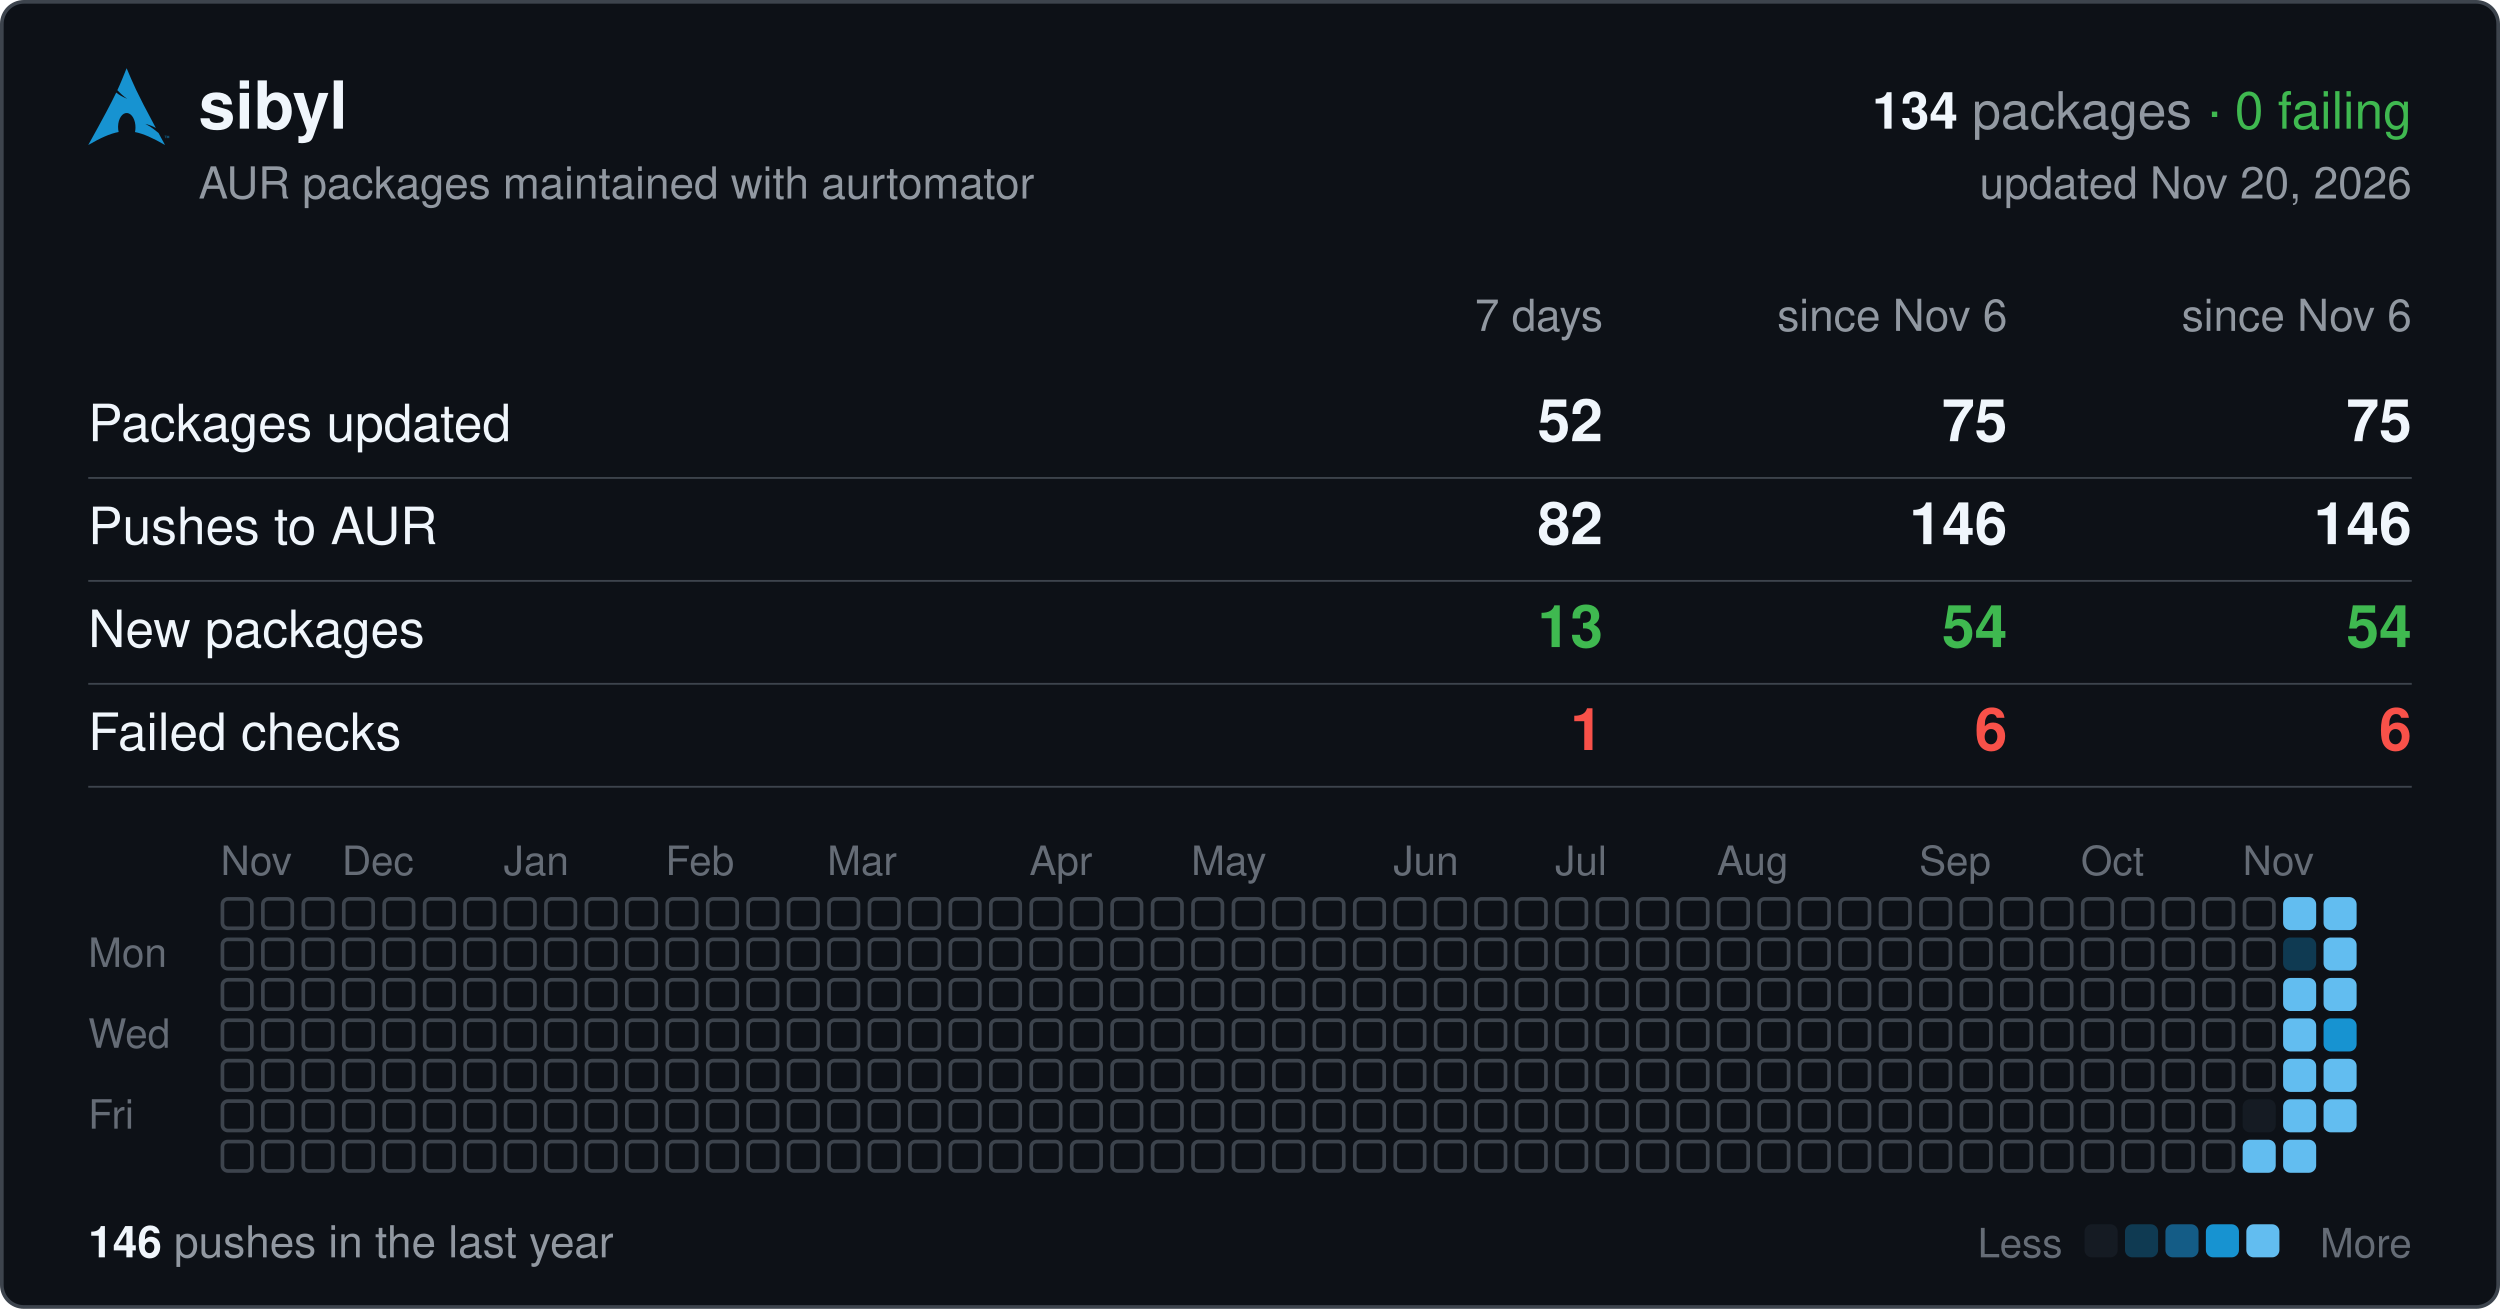
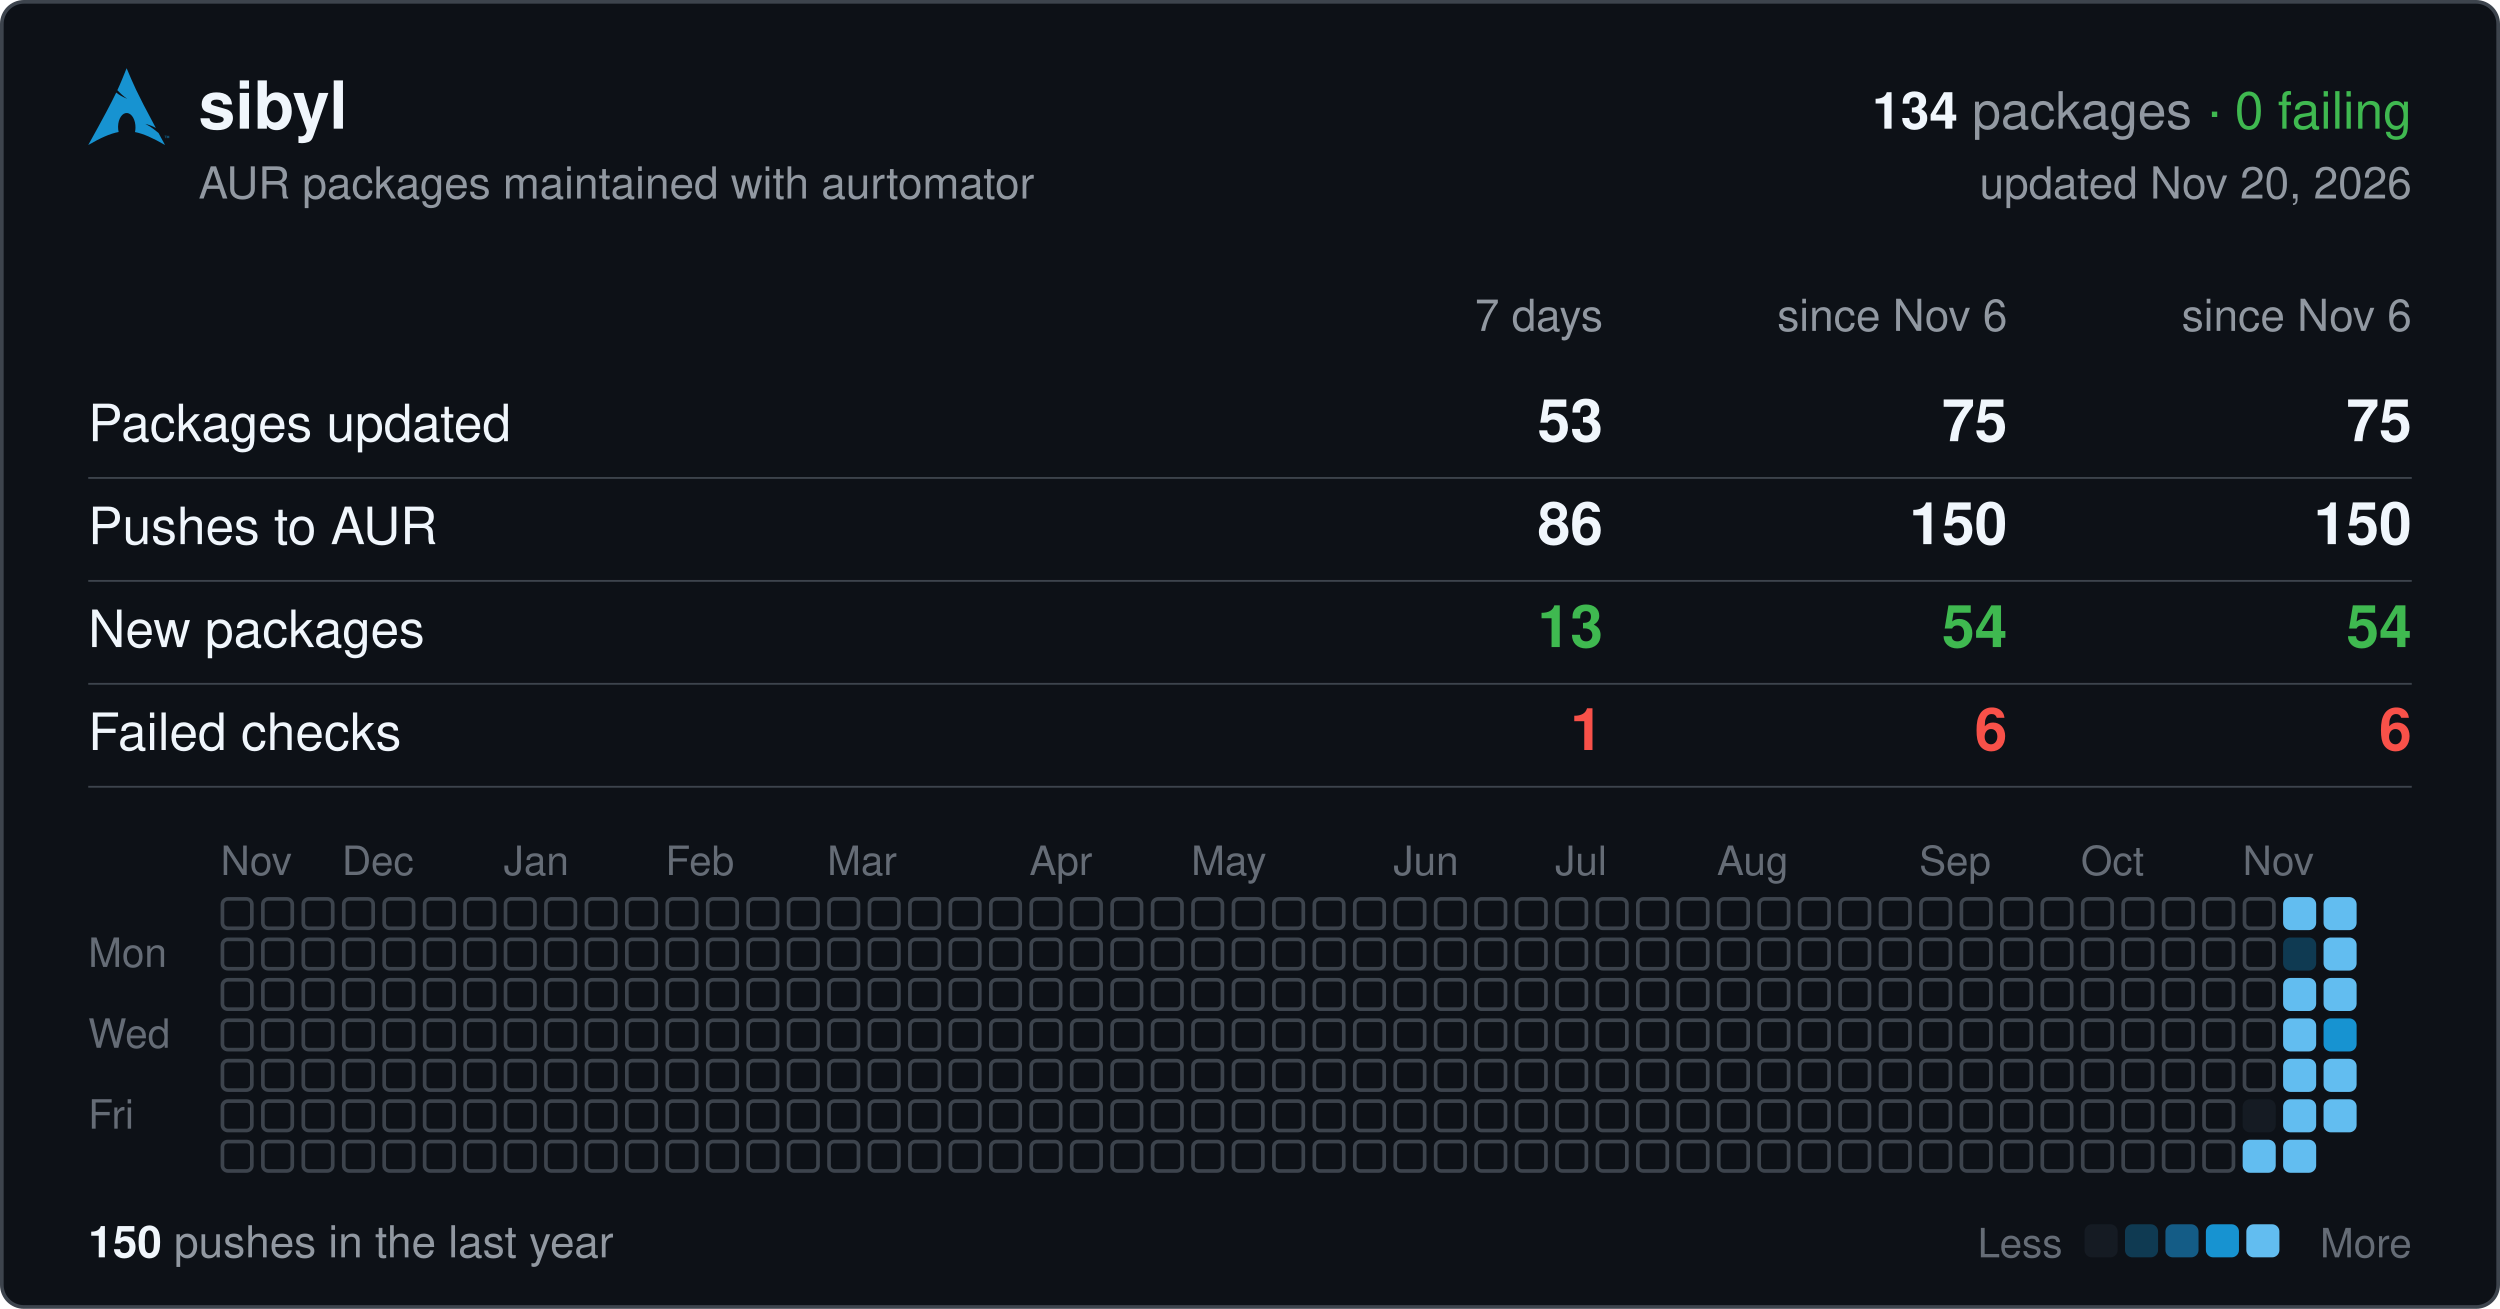
<svg xmlns="http://www.w3.org/2000/svg" width="680" height="356" viewBox="0 0 680 356" font-family="-apple-system,BlinkMacSystemFont,'Segoe UI',Helvetica,Arial,sans-serif">
  <rect x="0.5" y="0.5" width="679" height="355" rx="6" fill="#0d1117" stroke="#3d444d" />
  <svg x="24" y="18" width="22" height="22" viewBox="0 0 24 24">
    <path fill="#1793d1" d="M11.39.605C10.376 3.092 9.764 4.72 8.635 7.132c.693.734 1.543 1.589 2.923 2.554-1.484-.61-2.496-1.224-3.252-1.86C6.86 10.842 4.596 15.138 0 23.395c3.612-2.085 6.412-3.37 9.021-3.862a6.61 6.61 0 01-.171-1.547l.003-.115c.058-2.315 1.261-4.095 2.687-3.973 1.426.12 2.534 2.096 2.478 4.409a6.52 6.52 0 01-.146 1.243c2.58.505 5.352 1.787 8.914 3.844-.702-1.293-1.33-2.459-1.929-3.57-.943-.73-1.926-1.682-3.933-2.713 1.38.359 2.367.772 3.137 1.234-6.09-11.334-6.582-12.84-8.67-17.74zM22.898 21.36v-.623h-.234v-.084h.562v.084h-.234v.623h.331v-.707h.142l.167.5.034.107a2.26 2.26 0 01.038-.114l.17-.493H24v.707h-.091v-.593l-.206.593h-.084l-.205-.602v.602h-.091" />
  </svg>
  <text x="54" y="35" font-size="18" font-weight="600" fill="#f0f6fc">sibyl</text>
  <text x="656" y="35" font-size="14" text-anchor="end" fill="#9198a1">
    <tspan font-weight="600" fill="#f0f6fc">134</tspan> packages <tspan fill="#3fb950">· 0 failing</tspan>
  </text>
  <text x="54" y="54" font-size="12" fill="#9198a1">AUR packages maintained with aurtomator</text>
  <text x="656" y="54" font-size="12" text-anchor="end" fill="#9198a1">updated Nov 20, 2026</text>
  <text x="436" y="90" font-size="12" text-anchor="end" fill="#9198a1">7 days</text>
  <text x="546" y="90" font-size="12" text-anchor="end" fill="#9198a1">since Nov 6</text>
  <text x="656" y="90" font-size="12" text-anchor="end" fill="#9198a1">since Nov 6</text>
  <text x="24" y="120" font-size="14" fill="#f0f6fc">Packages updated</text>
-   <text x="436" y="120" font-size="16" font-weight="600" text-anchor="end" fill="#f0f6fc">52</text>
+   <text x="436" y="120" font-size="16" font-weight="600" text-anchor="end" fill="#f0f6fc">53</text>
  <text x="546" y="120" font-size="16" font-weight="600" text-anchor="end" fill="#f0f6fc">75</text>
  <text x="656" y="120" font-size="16" font-weight="600" text-anchor="end" fill="#f0f6fc">75</text>
  <line x1="24" x2="656" y1="130" y2="130" stroke="#3d444d" stroke-width="0.5" />
  <text x="24" y="148" font-size="14" fill="#f0f6fc">Pushes to AUR</text>
-   <text x="436" y="148" font-size="16" font-weight="600" text-anchor="end" fill="#f0f6fc">82</text>
-   <text x="546" y="148" font-size="16" font-weight="600" text-anchor="end" fill="#f0f6fc">146</text>
-   <text x="656" y="148" font-size="16" font-weight="600" text-anchor="end" fill="#f0f6fc">146</text>
+   <text x="436" y="148" font-size="16" font-weight="600" text-anchor="end" fill="#f0f6fc">86</text>
+   <text x="546" y="148" font-size="16" font-weight="600" text-anchor="end" fill="#f0f6fc">150</text>
+   <text x="656" y="148" font-size="16" font-weight="600" text-anchor="end" fill="#f0f6fc">150</text>
  <line x1="24" x2="656" y1="158" y2="158" stroke="#3d444d" stroke-width="0.5" />
  <text x="24" y="176" font-size="14" fill="#f0f6fc">New packages</text>
  <text x="436" y="176" font-size="16" font-weight="600" text-anchor="end" fill="#3fb950">13</text>
  <text x="546" y="176" font-size="16" font-weight="600" text-anchor="end" fill="#3fb950">54</text>
  <text x="656" y="176" font-size="16" font-weight="600" text-anchor="end" fill="#3fb950">54</text>
  <line x1="24" x2="656" y1="186" y2="186" stroke="#3d444d" stroke-width="0.5" />
  <text x="24" y="204" font-size="14" fill="#f0f6fc">Failed checks</text>
  <text x="436" y="204" font-size="16" font-weight="600" text-anchor="end" fill="#f85149">1</text>
  <text x="546" y="204" font-size="16" font-weight="600" text-anchor="end" fill="#f85149">6</text>
  <text x="656" y="204" font-size="16" font-weight="600" text-anchor="end" fill="#f85149">6</text>
  <line x1="24" x2="656" y1="214" y2="214" stroke="#3d444d" stroke-width="0.5" />
  <text x="60" y="238" font-size="11" fill="#656c76">Nov</text>
  <text x="93" y="238" font-size="11" fill="#656c76">Dec</text>
  <text x="137" y="238" font-size="11" fill="#656c76">Jan</text>
  <text x="181" y="238" font-size="11" fill="#656c76">Feb</text>
  <text x="225" y="238" font-size="11" fill="#656c76">Mar</text>
  <text x="280" y="238" font-size="11" fill="#656c76">Apr</text>
  <text x="324" y="238" font-size="11" fill="#656c76">May</text>
  <text x="379" y="238" font-size="11" fill="#656c76">Jun</text>
  <text x="423" y="238" font-size="11" fill="#656c76">Jul</text>
  <text x="467" y="238" font-size="11" fill="#656c76">Aug</text>
  <text x="522" y="238" font-size="11" fill="#656c76">Sep</text>
  <text x="566" y="238" font-size="11" fill="#656c76">Oct</text>
  <text x="610" y="238" font-size="11" fill="#656c76">Nov</text>
  <text x="24" y="263" font-size="11" fill="#656c76">Mon</text>
  <text x="24" y="285" font-size="11" fill="#656c76">Wed</text>
  <text x="24" y="307" font-size="11" fill="#656c76">Fri</text>
  <g fill="none" stroke="#3d444d">
    <rect x="60.5" y="244.5" width="8" height="8" rx="1.5" />
    <rect x="60.5" y="255.5" width="8" height="8" rx="1.5" />
    <rect x="60.5" y="266.5" width="8" height="8" rx="1.5" />
    <rect x="60.5" y="277.5" width="8" height="8" rx="1.5" />
    <rect x="60.5" y="288.5" width="8" height="8" rx="1.5" />
    <rect x="60.5" y="299.5" width="8" height="8" rx="1.5" />
    <rect x="60.5" y="310.5" width="8" height="8" rx="1.5" />
    <rect x="71.5" y="244.5" width="8" height="8" rx="1.5" />
    <rect x="71.5" y="255.5" width="8" height="8" rx="1.5" />
    <rect x="71.5" y="266.5" width="8" height="8" rx="1.5" />
    <rect x="71.5" y="277.5" width="8" height="8" rx="1.5" />
    <rect x="71.5" y="288.5" width="8" height="8" rx="1.5" />
    <rect x="71.5" y="299.5" width="8" height="8" rx="1.5" />
    <rect x="71.5" y="310.5" width="8" height="8" rx="1.5" />
    <rect x="82.5" y="244.5" width="8" height="8" rx="1.5" />
    <rect x="82.5" y="255.5" width="8" height="8" rx="1.5" />
    <rect x="82.5" y="266.5" width="8" height="8" rx="1.5" />
    <rect x="82.5" y="277.5" width="8" height="8" rx="1.5" />
    <rect x="82.5" y="288.5" width="8" height="8" rx="1.5" />
    <rect x="82.5" y="299.5" width="8" height="8" rx="1.5" />
    <rect x="82.5" y="310.5" width="8" height="8" rx="1.5" />
    <rect x="93.5" y="244.5" width="8" height="8" rx="1.5" />
    <rect x="93.5" y="255.5" width="8" height="8" rx="1.5" />
    <rect x="93.5" y="266.5" width="8" height="8" rx="1.5" />
    <rect x="93.5" y="277.5" width="8" height="8" rx="1.5" />
    <rect x="93.5" y="288.5" width="8" height="8" rx="1.5" />
    <rect x="93.5" y="299.5" width="8" height="8" rx="1.5" />
    <rect x="93.5" y="310.5" width="8" height="8" rx="1.5" />
    <rect x="104.5" y="244.5" width="8" height="8" rx="1.5" />
    <rect x="104.5" y="255.5" width="8" height="8" rx="1.5" />
    <rect x="104.5" y="266.5" width="8" height="8" rx="1.5" />
    <rect x="104.5" y="277.5" width="8" height="8" rx="1.5" />
    <rect x="104.5" y="288.5" width="8" height="8" rx="1.5" />
    <rect x="104.5" y="299.5" width="8" height="8" rx="1.5" />
    <rect x="104.5" y="310.5" width="8" height="8" rx="1.5" />
    <rect x="115.5" y="244.5" width="8" height="8" rx="1.5" />
    <rect x="115.5" y="255.5" width="8" height="8" rx="1.5" />
    <rect x="115.5" y="266.5" width="8" height="8" rx="1.5" />
    <rect x="115.5" y="277.5" width="8" height="8" rx="1.5" />
    <rect x="115.5" y="288.5" width="8" height="8" rx="1.5" />
    <rect x="115.5" y="299.5" width="8" height="8" rx="1.5" />
    <rect x="115.5" y="310.5" width="8" height="8" rx="1.5" />
    <rect x="126.5" y="244.5" width="8" height="8" rx="1.5" />
    <rect x="126.5" y="255.5" width="8" height="8" rx="1.5" />
    <rect x="126.5" y="266.5" width="8" height="8" rx="1.5" />
    <rect x="126.5" y="277.5" width="8" height="8" rx="1.5" />
    <rect x="126.5" y="288.5" width="8" height="8" rx="1.5" />
    <rect x="126.5" y="299.5" width="8" height="8" rx="1.5" />
    <rect x="126.5" y="310.5" width="8" height="8" rx="1.5" />
    <rect x="137.5" y="244.5" width="8" height="8" rx="1.5" />
    <rect x="137.5" y="255.5" width="8" height="8" rx="1.5" />
    <rect x="137.5" y="266.5" width="8" height="8" rx="1.5" />
    <rect x="137.5" y="277.5" width="8" height="8" rx="1.5" />
    <rect x="137.5" y="288.5" width="8" height="8" rx="1.5" />
    <rect x="137.5" y="299.5" width="8" height="8" rx="1.5" />
    <rect x="137.5" y="310.5" width="8" height="8" rx="1.5" />
    <rect x="148.5" y="244.5" width="8" height="8" rx="1.5" />
    <rect x="148.5" y="255.5" width="8" height="8" rx="1.5" />
    <rect x="148.5" y="266.5" width="8" height="8" rx="1.5" />
    <rect x="148.5" y="277.5" width="8" height="8" rx="1.5" />
    <rect x="148.5" y="288.5" width="8" height="8" rx="1.5" />
    <rect x="148.5" y="299.5" width="8" height="8" rx="1.5" />
    <rect x="148.5" y="310.5" width="8" height="8" rx="1.5" />
    <rect x="159.5" y="244.5" width="8" height="8" rx="1.5" />
    <rect x="159.5" y="255.5" width="8" height="8" rx="1.5" />
    <rect x="159.5" y="266.5" width="8" height="8" rx="1.5" />
    <rect x="159.5" y="277.5" width="8" height="8" rx="1.5" />
    <rect x="159.5" y="288.5" width="8" height="8" rx="1.5" />
    <rect x="159.5" y="299.5" width="8" height="8" rx="1.5" />
    <rect x="159.5" y="310.5" width="8" height="8" rx="1.5" />
    <rect x="170.5" y="244.5" width="8" height="8" rx="1.5" />
    <rect x="170.5" y="255.5" width="8" height="8" rx="1.5" />
    <rect x="170.5" y="266.5" width="8" height="8" rx="1.5" />
    <rect x="170.5" y="277.5" width="8" height="8" rx="1.5" />
    <rect x="170.5" y="288.5" width="8" height="8" rx="1.5" />
    <rect x="170.5" y="299.5" width="8" height="8" rx="1.5" />
    <rect x="170.5" y="310.5" width="8" height="8" rx="1.5" />
    <rect x="181.5" y="244.5" width="8" height="8" rx="1.5" />
    <rect x="181.5" y="255.5" width="8" height="8" rx="1.5" />
    <rect x="181.5" y="266.5" width="8" height="8" rx="1.5" />
    <rect x="181.5" y="277.5" width="8" height="8" rx="1.5" />
    <rect x="181.5" y="288.5" width="8" height="8" rx="1.5" />
    <rect x="181.5" y="299.5" width="8" height="8" rx="1.5" />
    <rect x="181.5" y="310.5" width="8" height="8" rx="1.5" />
    <rect x="192.5" y="244.5" width="8" height="8" rx="1.5" />
    <rect x="192.5" y="255.5" width="8" height="8" rx="1.5" />
    <rect x="192.5" y="266.5" width="8" height="8" rx="1.5" />
    <rect x="192.5" y="277.5" width="8" height="8" rx="1.5" />
    <rect x="192.5" y="288.5" width="8" height="8" rx="1.5" />
    <rect x="192.5" y="299.5" width="8" height="8" rx="1.5" />
    <rect x="192.5" y="310.5" width="8" height="8" rx="1.5" />
    <rect x="203.5" y="244.5" width="8" height="8" rx="1.5" />
    <rect x="203.5" y="255.5" width="8" height="8" rx="1.5" />
    <rect x="203.5" y="266.5" width="8" height="8" rx="1.5" />
    <rect x="203.5" y="277.5" width="8" height="8" rx="1.5" />
    <rect x="203.5" y="288.5" width="8" height="8" rx="1.5" />
    <rect x="203.5" y="299.5" width="8" height="8" rx="1.5" />
    <rect x="203.5" y="310.5" width="8" height="8" rx="1.5" />
    <rect x="214.5" y="244.5" width="8" height="8" rx="1.5" />
    <rect x="214.5" y="255.5" width="8" height="8" rx="1.5" />
    <rect x="214.5" y="266.5" width="8" height="8" rx="1.5" />
    <rect x="214.5" y="277.5" width="8" height="8" rx="1.5" />
    <rect x="214.5" y="288.5" width="8" height="8" rx="1.5" />
    <rect x="214.5" y="299.5" width="8" height="8" rx="1.5" />
    <rect x="214.5" y="310.5" width="8" height="8" rx="1.5" />
    <rect x="225.5" y="244.5" width="8" height="8" rx="1.5" />
    <rect x="225.5" y="255.5" width="8" height="8" rx="1.5" />
    <rect x="225.5" y="266.5" width="8" height="8" rx="1.5" />
    <rect x="225.5" y="277.5" width="8" height="8" rx="1.5" />
    <rect x="225.5" y="288.5" width="8" height="8" rx="1.5" />
    <rect x="225.5" y="299.5" width="8" height="8" rx="1.5" />
    <rect x="225.5" y="310.5" width="8" height="8" rx="1.5" />
    <rect x="236.5" y="244.5" width="8" height="8" rx="1.5" />
    <rect x="236.5" y="255.5" width="8" height="8" rx="1.5" />
    <rect x="236.5" y="266.5" width="8" height="8" rx="1.5" />
    <rect x="236.5" y="277.5" width="8" height="8" rx="1.5" />
    <rect x="236.5" y="288.5" width="8" height="8" rx="1.5" />
    <rect x="236.5" y="299.5" width="8" height="8" rx="1.5" />
    <rect x="236.5" y="310.5" width="8" height="8" rx="1.5" />
    <rect x="247.5" y="244.5" width="8" height="8" rx="1.5" />
    <rect x="247.5" y="255.5" width="8" height="8" rx="1.5" />
    <rect x="247.5" y="266.5" width="8" height="8" rx="1.5" />
    <rect x="247.5" y="277.5" width="8" height="8" rx="1.5" />
    <rect x="247.5" y="288.5" width="8" height="8" rx="1.5" />
    <rect x="247.5" y="299.5" width="8" height="8" rx="1.5" />
    <rect x="247.5" y="310.5" width="8" height="8" rx="1.5" />
    <rect x="258.5" y="244.5" width="8" height="8" rx="1.5" />
    <rect x="258.5" y="255.5" width="8" height="8" rx="1.5" />
    <rect x="258.5" y="266.5" width="8" height="8" rx="1.5" />
    <rect x="258.5" y="277.5" width="8" height="8" rx="1.5" />
    <rect x="258.5" y="288.5" width="8" height="8" rx="1.5" />
    <rect x="258.5" y="299.5" width="8" height="8" rx="1.5" />
    <rect x="258.5" y="310.5" width="8" height="8" rx="1.5" />
    <rect x="269.5" y="244.5" width="8" height="8" rx="1.5" />
    <rect x="269.5" y="255.5" width="8" height="8" rx="1.5" />
    <rect x="269.5" y="266.5" width="8" height="8" rx="1.5" />
    <rect x="269.5" y="277.5" width="8" height="8" rx="1.5" />
    <rect x="269.5" y="288.5" width="8" height="8" rx="1.5" />
    <rect x="269.5" y="299.5" width="8" height="8" rx="1.5" />
    <rect x="269.5" y="310.5" width="8" height="8" rx="1.5" />
    <rect x="280.5" y="244.5" width="8" height="8" rx="1.5" />
    <rect x="280.5" y="255.5" width="8" height="8" rx="1.5" />
    <rect x="280.5" y="266.5" width="8" height="8" rx="1.5" />
    <rect x="280.5" y="277.5" width="8" height="8" rx="1.5" />
    <rect x="280.5" y="288.5" width="8" height="8" rx="1.5" />
    <rect x="280.5" y="299.5" width="8" height="8" rx="1.5" />
    <rect x="280.5" y="310.5" width="8" height="8" rx="1.5" />
    <rect x="291.5" y="244.5" width="8" height="8" rx="1.5" />
    <rect x="291.5" y="255.5" width="8" height="8" rx="1.5" />
    <rect x="291.5" y="266.5" width="8" height="8" rx="1.5" />
    <rect x="291.5" y="277.5" width="8" height="8" rx="1.5" />
    <rect x="291.5" y="288.5" width="8" height="8" rx="1.5" />
    <rect x="291.5" y="299.5" width="8" height="8" rx="1.5" />
    <rect x="291.5" y="310.5" width="8" height="8" rx="1.5" />
    <rect x="302.5" y="244.5" width="8" height="8" rx="1.5" />
    <rect x="302.5" y="255.5" width="8" height="8" rx="1.5" />
    <rect x="302.5" y="266.5" width="8" height="8" rx="1.5" />
    <rect x="302.5" y="277.5" width="8" height="8" rx="1.5" />
    <rect x="302.5" y="288.5" width="8" height="8" rx="1.5" />
    <rect x="302.5" y="299.5" width="8" height="8" rx="1.5" />
    <rect x="302.5" y="310.5" width="8" height="8" rx="1.5" />
    <rect x="313.5" y="244.5" width="8" height="8" rx="1.5" />
    <rect x="313.5" y="255.5" width="8" height="8" rx="1.5" />
    <rect x="313.5" y="266.5" width="8" height="8" rx="1.5" />
    <rect x="313.5" y="277.5" width="8" height="8" rx="1.5" />
    <rect x="313.5" y="288.5" width="8" height="8" rx="1.5" />
    <rect x="313.5" y="299.5" width="8" height="8" rx="1.5" />
    <rect x="313.5" y="310.5" width="8" height="8" rx="1.5" />
    <rect x="324.5" y="244.5" width="8" height="8" rx="1.5" />
    <rect x="324.5" y="255.5" width="8" height="8" rx="1.5" />
    <rect x="324.5" y="266.5" width="8" height="8" rx="1.5" />
    <rect x="324.5" y="277.5" width="8" height="8" rx="1.5" />
    <rect x="324.5" y="288.5" width="8" height="8" rx="1.5" />
    <rect x="324.5" y="299.5" width="8" height="8" rx="1.5" />
    <rect x="324.5" y="310.5" width="8" height="8" rx="1.5" />
    <rect x="335.5" y="244.5" width="8" height="8" rx="1.5" />
    <rect x="335.5" y="255.5" width="8" height="8" rx="1.5" />
    <rect x="335.5" y="266.5" width="8" height="8" rx="1.5" />
    <rect x="335.5" y="277.5" width="8" height="8" rx="1.5" />
    <rect x="335.5" y="288.5" width="8" height="8" rx="1.5" />
    <rect x="335.5" y="299.5" width="8" height="8" rx="1.5" />
    <rect x="335.5" y="310.5" width="8" height="8" rx="1.5" />
    <rect x="346.5" y="244.5" width="8" height="8" rx="1.5" />
    <rect x="346.5" y="255.5" width="8" height="8" rx="1.5" />
    <rect x="346.5" y="266.5" width="8" height="8" rx="1.5" />
    <rect x="346.5" y="277.5" width="8" height="8" rx="1.5" />
    <rect x="346.5" y="288.5" width="8" height="8" rx="1.5" />
    <rect x="346.5" y="299.5" width="8" height="8" rx="1.5" />
    <rect x="346.5" y="310.5" width="8" height="8" rx="1.5" />
    <rect x="357.5" y="244.5" width="8" height="8" rx="1.5" />
    <rect x="357.5" y="255.5" width="8" height="8" rx="1.5" />
    <rect x="357.5" y="266.5" width="8" height="8" rx="1.5" />
    <rect x="357.5" y="277.5" width="8" height="8" rx="1.5" />
    <rect x="357.5" y="288.5" width="8" height="8" rx="1.5" />
    <rect x="357.5" y="299.5" width="8" height="8" rx="1.5" />
    <rect x="357.5" y="310.5" width="8" height="8" rx="1.5" />
    <rect x="368.5" y="244.5" width="8" height="8" rx="1.5" />
    <rect x="368.5" y="255.5" width="8" height="8" rx="1.5" />
    <rect x="368.5" y="266.5" width="8" height="8" rx="1.5" />
    <rect x="368.5" y="277.5" width="8" height="8" rx="1.5" />
    <rect x="368.5" y="288.5" width="8" height="8" rx="1.5" />
    <rect x="368.5" y="299.5" width="8" height="8" rx="1.5" />
    <rect x="368.5" y="310.5" width="8" height="8" rx="1.5" />
    <rect x="379.5" y="244.5" width="8" height="8" rx="1.5" />
    <rect x="379.5" y="255.5" width="8" height="8" rx="1.5" />
    <rect x="379.5" y="266.5" width="8" height="8" rx="1.5" />
    <rect x="379.5" y="277.5" width="8" height="8" rx="1.5" />
    <rect x="379.5" y="288.5" width="8" height="8" rx="1.5" />
    <rect x="379.5" y="299.5" width="8" height="8" rx="1.5" />
    <rect x="379.5" y="310.5" width="8" height="8" rx="1.5" />
    <rect x="390.5" y="244.5" width="8" height="8" rx="1.5" />
    <rect x="390.5" y="255.5" width="8" height="8" rx="1.5" />
    <rect x="390.5" y="266.5" width="8" height="8" rx="1.5" />
    <rect x="390.5" y="277.5" width="8" height="8" rx="1.5" />
    <rect x="390.5" y="288.5" width="8" height="8" rx="1.5" />
    <rect x="390.5" y="299.5" width="8" height="8" rx="1.5" />
    <rect x="390.5" y="310.5" width="8" height="8" rx="1.5" />
    <rect x="401.5" y="244.5" width="8" height="8" rx="1.5" />
    <rect x="401.5" y="255.5" width="8" height="8" rx="1.5" />
    <rect x="401.5" y="266.5" width="8" height="8" rx="1.5" />
    <rect x="401.5" y="277.5" width="8" height="8" rx="1.5" />
    <rect x="401.5" y="288.5" width="8" height="8" rx="1.5" />
    <rect x="401.5" y="299.5" width="8" height="8" rx="1.5" />
    <rect x="401.5" y="310.5" width="8" height="8" rx="1.5" />
    <rect x="412.5" y="244.5" width="8" height="8" rx="1.5" />
    <rect x="412.5" y="255.5" width="8" height="8" rx="1.5" />
    <rect x="412.5" y="266.5" width="8" height="8" rx="1.5" />
    <rect x="412.5" y="277.5" width="8" height="8" rx="1.5" />
    <rect x="412.5" y="288.5" width="8" height="8" rx="1.5" />
    <rect x="412.5" y="299.5" width="8" height="8" rx="1.5" />
    <rect x="412.5" y="310.5" width="8" height="8" rx="1.5" />
    <rect x="423.5" y="244.5" width="8" height="8" rx="1.5" />
    <rect x="423.5" y="255.5" width="8" height="8" rx="1.5" />
    <rect x="423.5" y="266.5" width="8" height="8" rx="1.5" />
    <rect x="423.5" y="277.5" width="8" height="8" rx="1.5" />
    <rect x="423.5" y="288.5" width="8" height="8" rx="1.5" />
    <rect x="423.5" y="299.5" width="8" height="8" rx="1.5" />
    <rect x="423.5" y="310.5" width="8" height="8" rx="1.5" />
    <rect x="434.5" y="244.5" width="8" height="8" rx="1.5" />
    <rect x="434.5" y="255.5" width="8" height="8" rx="1.5" />
    <rect x="434.5" y="266.5" width="8" height="8" rx="1.5" />
    <rect x="434.5" y="277.5" width="8" height="8" rx="1.5" />
    <rect x="434.5" y="288.5" width="8" height="8" rx="1.5" />
    <rect x="434.5" y="299.5" width="8" height="8" rx="1.5" />
    <rect x="434.5" y="310.5" width="8" height="8" rx="1.5" />
    <rect x="445.5" y="244.5" width="8" height="8" rx="1.5" />
    <rect x="445.5" y="255.5" width="8" height="8" rx="1.5" />
    <rect x="445.5" y="266.5" width="8" height="8" rx="1.5" />
    <rect x="445.5" y="277.5" width="8" height="8" rx="1.5" />
    <rect x="445.5" y="288.5" width="8" height="8" rx="1.5" />
    <rect x="445.5" y="299.5" width="8" height="8" rx="1.5" />
    <rect x="445.5" y="310.5" width="8" height="8" rx="1.5" />
    <rect x="456.5" y="244.5" width="8" height="8" rx="1.5" />
    <rect x="456.5" y="255.5" width="8" height="8" rx="1.5" />
    <rect x="456.5" y="266.5" width="8" height="8" rx="1.5" />
    <rect x="456.5" y="277.5" width="8" height="8" rx="1.5" />
    <rect x="456.5" y="288.5" width="8" height="8" rx="1.5" />
    <rect x="456.5" y="299.5" width="8" height="8" rx="1.5" />
    <rect x="456.5" y="310.5" width="8" height="8" rx="1.5" />
    <rect x="467.5" y="244.5" width="8" height="8" rx="1.5" />
    <rect x="467.5" y="255.5" width="8" height="8" rx="1.5" />
    <rect x="467.5" y="266.5" width="8" height="8" rx="1.5" />
    <rect x="467.5" y="277.5" width="8" height="8" rx="1.5" />
    <rect x="467.5" y="288.5" width="8" height="8" rx="1.5" />
    <rect x="467.5" y="299.5" width="8" height="8" rx="1.5" />
    <rect x="467.5" y="310.5" width="8" height="8" rx="1.5" />
    <rect x="478.5" y="244.5" width="8" height="8" rx="1.5" />
    <rect x="478.5" y="255.5" width="8" height="8" rx="1.5" />
    <rect x="478.5" y="266.5" width="8" height="8" rx="1.5" />
    <rect x="478.5" y="277.5" width="8" height="8" rx="1.5" />
    <rect x="478.5" y="288.5" width="8" height="8" rx="1.5" />
    <rect x="478.5" y="299.5" width="8" height="8" rx="1.5" />
    <rect x="478.5" y="310.5" width="8" height="8" rx="1.5" />
    <rect x="489.5" y="244.5" width="8" height="8" rx="1.5" />
    <rect x="489.5" y="255.5" width="8" height="8" rx="1.5" />
    <rect x="489.5" y="266.5" width="8" height="8" rx="1.5" />
    <rect x="489.5" y="277.5" width="8" height="8" rx="1.5" />
    <rect x="489.5" y="288.5" width="8" height="8" rx="1.5" />
    <rect x="489.5" y="299.5" width="8" height="8" rx="1.5" />
    <rect x="489.5" y="310.5" width="8" height="8" rx="1.5" />
    <rect x="500.5" y="244.5" width="8" height="8" rx="1.5" />
    <rect x="500.5" y="255.5" width="8" height="8" rx="1.5" />
    <rect x="500.5" y="266.5" width="8" height="8" rx="1.5" />
    <rect x="500.5" y="277.5" width="8" height="8" rx="1.5" />
    <rect x="500.5" y="288.5" width="8" height="8" rx="1.5" />
    <rect x="500.5" y="299.5" width="8" height="8" rx="1.5" />
    <rect x="500.5" y="310.5" width="8" height="8" rx="1.5" />
    <rect x="511.5" y="244.5" width="8" height="8" rx="1.5" />
    <rect x="511.5" y="255.5" width="8" height="8" rx="1.5" />
    <rect x="511.5" y="266.5" width="8" height="8" rx="1.5" />
    <rect x="511.5" y="277.5" width="8" height="8" rx="1.5" />
    <rect x="511.5" y="288.5" width="8" height="8" rx="1.5" />
    <rect x="511.5" y="299.5" width="8" height="8" rx="1.5" />
    <rect x="511.5" y="310.5" width="8" height="8" rx="1.5" />
    <rect x="522.5" y="244.5" width="8" height="8" rx="1.5" />
    <rect x="522.5" y="255.5" width="8" height="8" rx="1.5" />
    <rect x="522.5" y="266.5" width="8" height="8" rx="1.5" />
    <rect x="522.5" y="277.5" width="8" height="8" rx="1.5" />
    <rect x="522.5" y="288.5" width="8" height="8" rx="1.5" />
    <rect x="522.5" y="299.5" width="8" height="8" rx="1.5" />
    <rect x="522.5" y="310.5" width="8" height="8" rx="1.5" />
    <rect x="533.5" y="244.5" width="8" height="8" rx="1.5" />
    <rect x="533.5" y="255.5" width="8" height="8" rx="1.5" />
    <rect x="533.5" y="266.5" width="8" height="8" rx="1.5" />
    <rect x="533.5" y="277.5" width="8" height="8" rx="1.5" />
    <rect x="533.5" y="288.5" width="8" height="8" rx="1.5" />
    <rect x="533.5" y="299.5" width="8" height="8" rx="1.5" />
    <rect x="533.5" y="310.5" width="8" height="8" rx="1.5" />
    <rect x="544.5" y="244.5" width="8" height="8" rx="1.5" />
    <rect x="544.5" y="255.5" width="8" height="8" rx="1.5" />
    <rect x="544.5" y="266.5" width="8" height="8" rx="1.5" />
    <rect x="544.5" y="277.5" width="8" height="8" rx="1.5" />
    <rect x="544.5" y="288.5" width="8" height="8" rx="1.5" />
    <rect x="544.5" y="299.5" width="8" height="8" rx="1.5" />
    <rect x="544.5" y="310.5" width="8" height="8" rx="1.5" />
    <rect x="555.5" y="244.5" width="8" height="8" rx="1.5" />
    <rect x="555.5" y="255.5" width="8" height="8" rx="1.5" />
    <rect x="555.5" y="266.5" width="8" height="8" rx="1.5" />
    <rect x="555.5" y="277.5" width="8" height="8" rx="1.5" />
    <rect x="555.5" y="288.5" width="8" height="8" rx="1.5" />
    <rect x="555.5" y="299.5" width="8" height="8" rx="1.5" />
    <rect x="555.5" y="310.5" width="8" height="8" rx="1.5" />
    <rect x="566.5" y="244.5" width="8" height="8" rx="1.5" />
    <rect x="566.5" y="255.5" width="8" height="8" rx="1.5" />
    <rect x="566.5" y="266.5" width="8" height="8" rx="1.5" />
    <rect x="566.5" y="277.5" width="8" height="8" rx="1.5" />
    <rect x="566.5" y="288.5" width="8" height="8" rx="1.5" />
    <rect x="566.5" y="299.5" width="8" height="8" rx="1.5" />
    <rect x="566.5" y="310.5" width="8" height="8" rx="1.5" />
    <rect x="577.5" y="244.5" width="8" height="8" rx="1.5" />
    <rect x="577.5" y="255.5" width="8" height="8" rx="1.5" />
    <rect x="577.5" y="266.5" width="8" height="8" rx="1.5" />
    <rect x="577.5" y="277.5" width="8" height="8" rx="1.5" />
    <rect x="577.5" y="288.5" width="8" height="8" rx="1.5" />
    <rect x="577.5" y="299.5" width="8" height="8" rx="1.5" />
    <rect x="577.5" y="310.5" width="8" height="8" rx="1.5" />
    <rect x="588.5" y="244.5" width="8" height="8" rx="1.5" />
    <rect x="588.5" y="255.5" width="8" height="8" rx="1.5" />
    <rect x="588.5" y="266.5" width="8" height="8" rx="1.5" />
    <rect x="588.5" y="277.5" width="8" height="8" rx="1.5" />
    <rect x="588.5" y="288.5" width="8" height="8" rx="1.5" />
    <rect x="588.5" y="299.5" width="8" height="8" rx="1.5" />
    <rect x="588.5" y="310.5" width="8" height="8" rx="1.5" />
    <rect x="599.5" y="244.5" width="8" height="8" rx="1.5" />
    <rect x="599.5" y="255.5" width="8" height="8" rx="1.5" />
    <rect x="599.5" y="266.5" width="8" height="8" rx="1.5" />
    <rect x="599.5" y="277.5" width="8" height="8" rx="1.5" />
    <rect x="599.5" y="288.5" width="8" height="8" rx="1.5" />
    <rect x="599.5" y="299.5" width="8" height="8" rx="1.5" />
    <rect x="599.5" y="310.5" width="8" height="8" rx="1.5" />
    <rect x="610.5" y="244.5" width="8" height="8" rx="1.5" />
    <rect x="610.5" y="255.5" width="8" height="8" rx="1.5" />
    <rect x="610.5" y="266.5" width="8" height="8" rx="1.5" />
    <rect x="610.5" y="277.5" width="8" height="8" rx="1.5" />
    <rect x="610.5" y="288.5" width="8" height="8" rx="1.5" />
  </g>
  <g fill="#151b23">
    <rect x="610" y="299" width="9" height="9" rx="2" />
  </g>
  <g fill="#0f3a52">
    <rect x="621" y="255" width="9" height="9" rx="2" />
  </g>
  <g fill="#1793d1">
    <rect x="632" y="277" width="9" height="9" rx="2" />
  </g>
  <g fill="#62bdf0">
    <rect x="610" y="310" width="9" height="9" rx="2" />
    <rect x="621" y="244" width="9" height="9" rx="2" />
    <rect x="621" y="266" width="9" height="9" rx="2" />
    <rect x="621" y="277" width="9" height="9" rx="2" />
    <rect x="621" y="288" width="9" height="9" rx="2" />
    <rect x="621" y="299" width="9" height="9" rx="2" />
    <rect x="621" y="310" width="9" height="9" rx="2" />
    <rect x="632" y="244" width="9" height="9" rx="2" />
    <rect x="632" y="255" width="9" height="9" rx="2" />
    <rect x="632" y="266" width="9" height="9" rx="2" />
    <rect x="632" y="288" width="9" height="9" rx="2" />
    <rect x="632" y="299" width="9" height="9" rx="2" />
  </g>
  <text x="24" y="342" font-size="12" fill="#9198a1">
-     <tspan font-weight="600" fill="#f0f6fc">146</tspan> pushes in the last year</text>
+     <tspan font-weight="600" fill="#f0f6fc">150</tspan> pushes in the last year</text>
  <text x="561" y="342" font-size="11" text-anchor="end" fill="#656c76">Less</text>
  <rect x="567" y="333" width="9" height="9" rx="2" fill="#151b23" />
  <rect x="578" y="333" width="9" height="9" rx="2" fill="#0f3a52" />
  <rect x="589" y="333" width="9" height="9" rx="2" fill="#145c86" />
  <rect x="600" y="333" width="9" height="9" rx="2" fill="#1793d1" />
  <rect x="611" y="333" width="9" height="9" rx="2" fill="#62bdf0" />
  <text x="656" y="342" font-size="11" text-anchor="end" fill="#656c76">More</text>
</svg>
